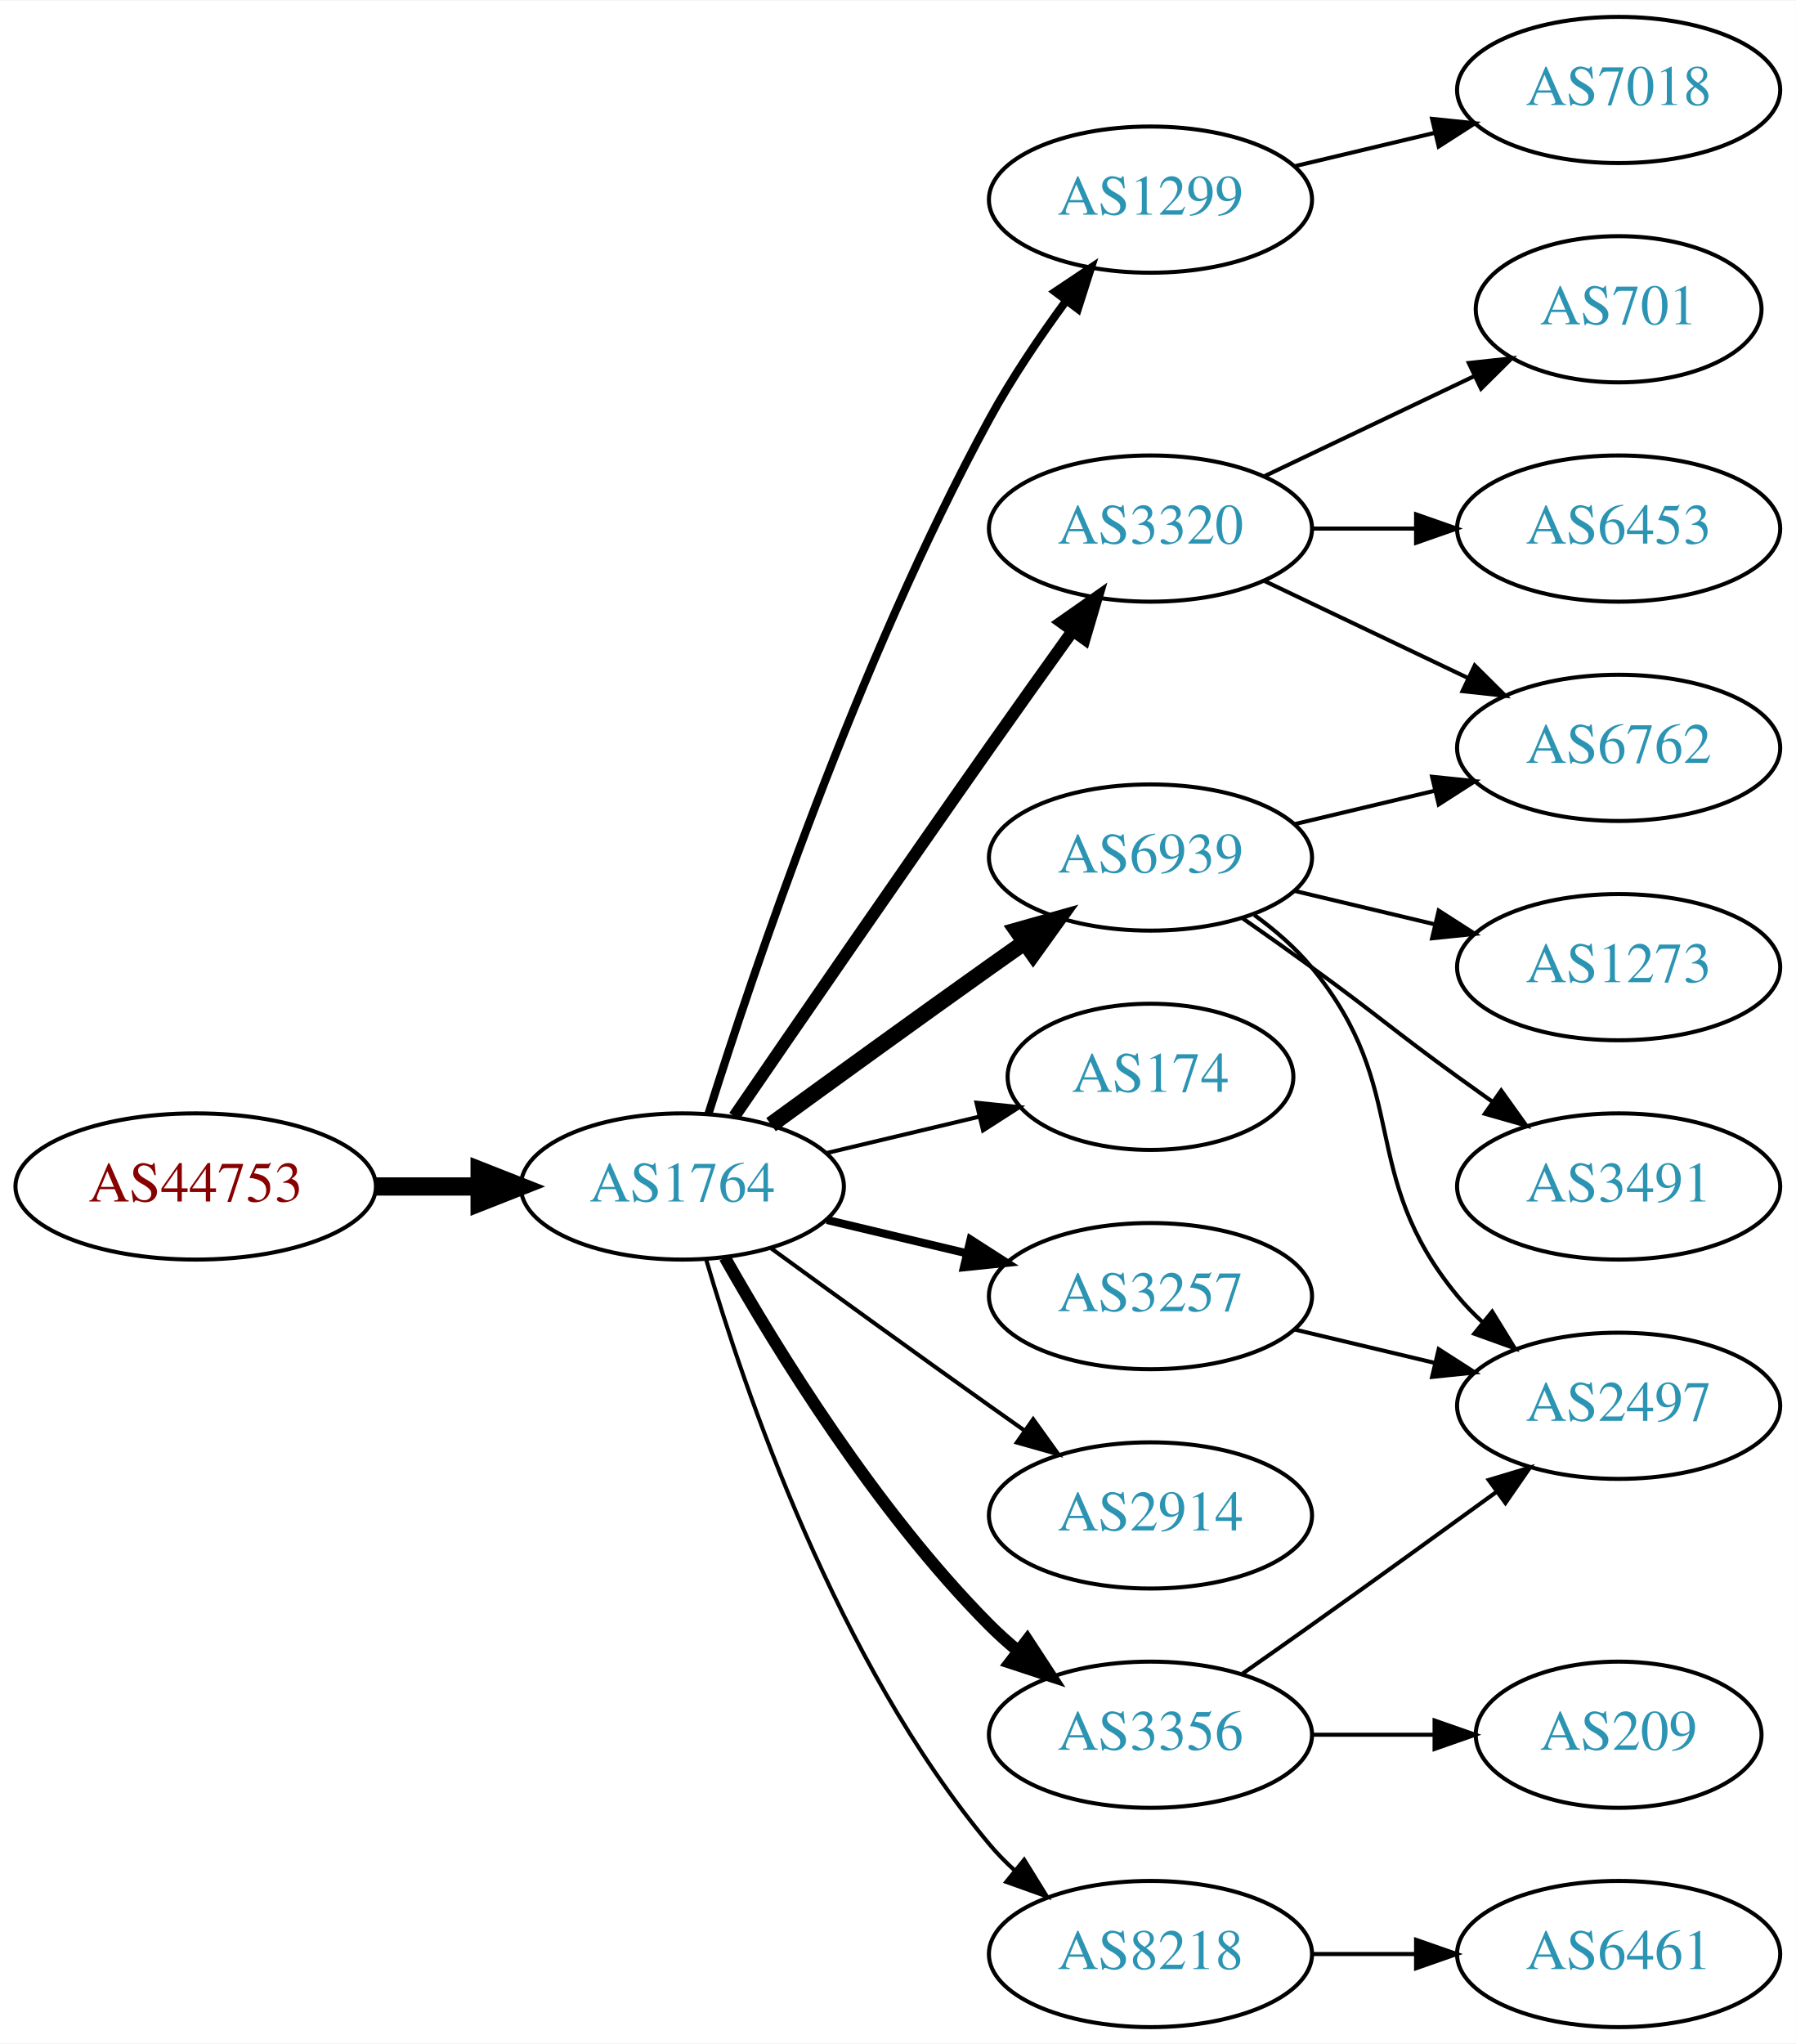
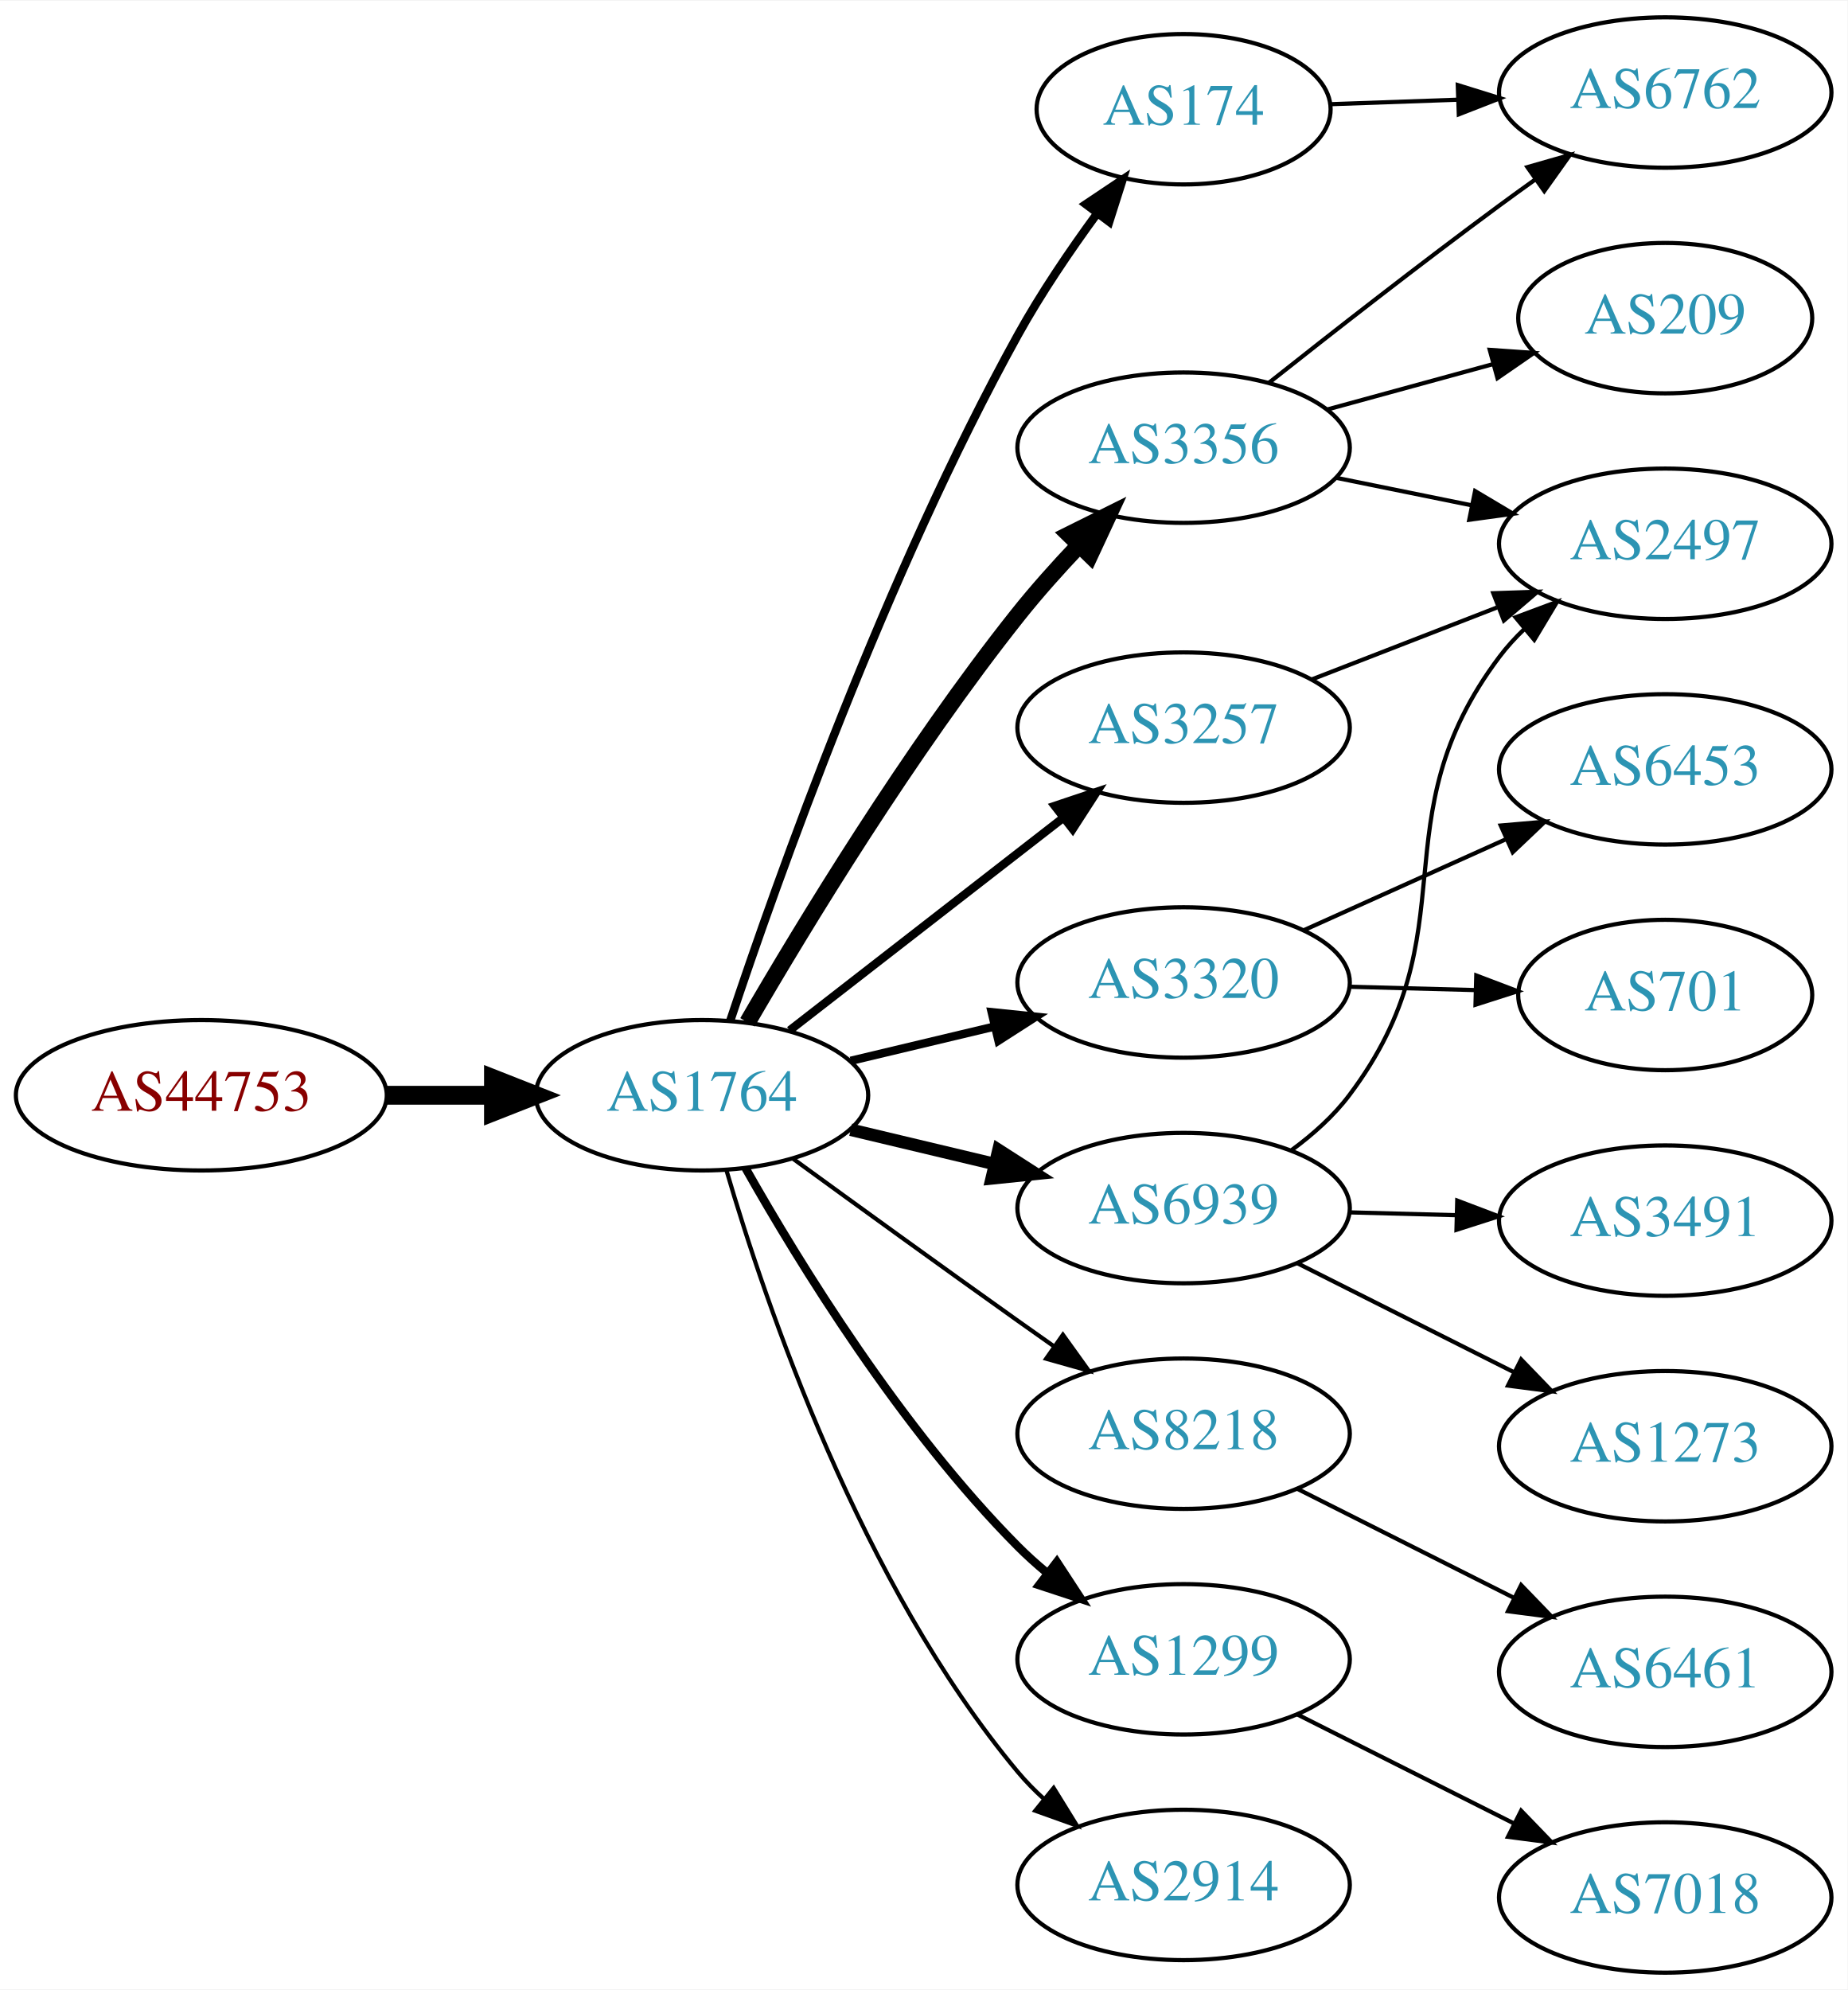
- <svg xmlns="http://www.w3.org/2000/svg" xmlns:xlink="http://www.w3.org/1999/xlink" width="442pt" height="503pt" viewBox="0.00 0.00 442.27 503.00">
-   <g id="graph0" class="graph" transform="scale(1 1) rotate(0) translate(4 499)">
-     <polygon fill="white" stroke="none" points="-4,4 -4,-499 438.271,-499 438.271,4 -4,4" />
+ <svg xmlns="http://www.w3.org/2000/svg" xmlns:xlink="http://www.w3.org/1999/xlink" width="442pt" height="476pt" viewBox="0.00 0.00 442.27 476.00">
+   <g id="graph0" class="graph" transform="scale(1 1) rotate(0) translate(4 472)">
+     <polygon fill="white" stroke="none" points="-4,4 -4,-472 438.271,-472 438.271,4 -4,4" />
    <g id="node1" class="node">
      <g id="a_node1">
        <a xlink:href="/asn/44753" xlink:title="AS44753 ~ Bacher Systems EDV GmbH [AT]">
-           <ellipse fill="#ffffff" stroke="black" cx="44.196" cy="-207" rx="44.393" ry="18" />
-           <text text-anchor="middle" x="44.196" y="-203.3" font-family="Times,serif" font-size="14.00" fill="#880000">AS44753</text>
+           <ellipse fill="#ffffff" stroke="black" cx="44.196" cy="-210" rx="44.393" ry="18" />
+           <text text-anchor="middle" x="44.196" y="-206.3" font-family="Times,serif" font-size="14.00" fill="#880000">AS44753</text>
        </a>
      </g>
    </g>
    <g id="node2" class="node">
      <g id="a_node2">
        <a xlink:href="/asn/1764" xlink:title="AS1764 ~ NEXTLAYER-AS [AT]">
-           <ellipse fill="#ffffff" stroke="black" cx="164.039" cy="-207" rx="39.794" ry="18" />
-           <text text-anchor="middle" x="164.039" y="-203.3" font-family="Times,serif" font-size="14.00" fill="#2c94b3">AS1764</text>
+           <ellipse fill="#ffffff" stroke="black" cx="164.039" cy="-210" rx="39.794" ry="18" />
+           <text text-anchor="middle" x="164.039" y="-206.3" font-family="Times,serif" font-size="14.00" fill="#2c94b3">AS1764</text>
        </a>
      </g>
    </g>
    <g id="edge1" class="edge">
-       <path fill="none" stroke="black" stroke-width="4.5" d="M88.407,-207C96.72,-207 105.482,-207 113.965,-207" />
-       <polygon fill="black" stroke="black" stroke-width="4.5" points="114.123,-210.938 124.123,-207 114.123,-203.063 114.123,-210.938" />
+       <path fill="none" stroke="black" stroke-width="4.5" d="M88.407,-210C96.72,-210 105.482,-210 113.965,-210" />
+       <polygon fill="black" stroke="black" stroke-width="4.5" points="114.123,-213.938 124.123,-210 114.123,-206.063 114.123,-213.938" />
    </g>
    <g id="node3" class="node">
      <g id="a_node3">
-         <a xlink:href="/asn/1299" xlink:title="AS1299 ~ Telia Carrier [EU]">
-           <ellipse fill="#ffffff" stroke="black" cx="279.332" cy="-450" rx="39.794" ry="18" />
-           <text text-anchor="middle" x="279.332" y="-446.3" font-family="Times,serif" font-size="14.00" fill="#2c94b3">AS1299</text>
+         <a xlink:href="/asn/3356" xlink:title="AS3356 ~ Level 3 Parent, LLC [US]">
+           <ellipse fill="#ffffff" stroke="black" cx="279.332" cy="-365" rx="39.794" ry="18" />
+           <text text-anchor="middle" x="279.332" y="-361.3" font-family="Times,serif" font-size="14.00" fill="#2c94b3">AS3356</text>
        </a>
      </g>
    </g>
    <g id="edge2" class="edge">
-       <path fill="none" stroke="black" stroke-width="2" d="M170.46,-224.841C181.231,-259.146 207.122,-336.203 239.685,-396 245.117,-405.974 252.091,-416.269 258.617,-425.16" />
-       <polygon fill="black" stroke="black" stroke-width="2" points="255.858,-427.316 264.67,-433.198 261.45,-423.105 255.858,-427.316" />
+       <path fill="none" stroke="black" stroke-width="4" d="M174.941,-227.463C188.393,-250.632 213.754,-292.401 239.685,-325 244.128,-330.585 249.226,-336.279 254.232,-341.554" />
+       <polygon fill="black" stroke="black" stroke-width="4" points="251.925,-344.202 261.411,-348.92 256.938,-339.316 251.925,-344.202" />
    </g>
    <g id="node4" class="node">
      <g id="a_node4">
        <a xlink:href="/asn/3320" xlink:title="AS3320 ~ DTAG [DE]">
-           <ellipse fill="#ffffff" stroke="black" cx="279.332" cy="-369" rx="39.794" ry="18" />
-           <text text-anchor="middle" x="279.332" y="-365.3" font-family="Times,serif" font-size="14.00" fill="#2c94b3">AS3320</text>
+           <ellipse fill="#ffffff" stroke="black" cx="279.332" cy="-237" rx="39.794" ry="18" />
+           <text text-anchor="middle" x="279.332" y="-233.3" font-family="Times,serif" font-size="14.00" fill="#2c94b3">AS3320</text>
        </a>
      </g>
    </g>
    <g id="edge3" class="edge">
-       <path fill="none" stroke="black" stroke-width="3" d="M176.846,-224.269C191.489,-245.642 217.262,-283.12 239.685,-315 246.32,-324.433 253.67,-334.739 260.164,-343.795" />
-       <polygon fill="black" stroke="black" stroke-width="3" points="257.399,-345.946 266.076,-352.026 263.085,-341.862 257.399,-345.946" />
+       <path fill="none" stroke="black" stroke-width="2" d="M199.646,-218.248C210.517,-220.838 222.671,-223.735 234.114,-226.462" />
+       <polygon fill="black" stroke="black" stroke-width="2" points="233.397,-229.889 243.936,-228.803 235.02,-223.08 233.397,-229.889" />
    </g>
    <g id="node5" class="node">
      <g id="a_node5">
        <a xlink:href="/asn/6939" xlink:title="AS6939 ~ Hurricane Electric LLC [US]">
-           <ellipse fill="#ffffff" stroke="black" cx="279.332" cy="-288" rx="39.794" ry="18" />
-           <text text-anchor="middle" x="279.332" y="-284.3" font-family="Times,serif" font-size="14.00" fill="#2c94b3">AS6939</text>
+           <ellipse fill="#ffffff" stroke="black" cx="279.332" cy="-183" rx="39.794" ry="18" />
+           <text text-anchor="middle" x="279.332" y="-179.3" font-family="Times,serif" font-size="14.00" fill="#2c94b3">AS6939</text>
        </a>
      </g>
    </g>
    <g id="edge4" class="edge">
-       <path fill="none" stroke="black" stroke-width="4" d="M185.887,-222.222C200.821,-233.091 221.435,-248.025 239.685,-261 242.506,-263.005 245.449,-265.085 248.397,-267.159" />
-       <polygon fill="black" stroke="black" stroke-width="4" points="246.424,-270.05 256.621,-272.926 250.443,-264.319 246.424,-270.05" />
+       <path fill="none" stroke="black" stroke-width="3" d="M199.646,-201.752C210.517,-199.162 222.671,-196.265 234.114,-193.538" />
+       <polygon fill="black" stroke="black" stroke-width="3" points="235.02,-196.92 243.936,-191.197 233.397,-190.111 235.02,-196.92" />
    </g>
    <g id="node6" class="node">
      <g id="a_node6">
-         <a xlink:href="/asn/174" xlink:title="AS174 ~ Cogent Communications [US]">
-           <ellipse fill="#ffffff" stroke="black" cx="279.332" cy="-234" rx="35.194" ry="18" />
-           <text text-anchor="middle" x="279.332" y="-230.3" font-family="Times,serif" font-size="14.00" fill="#2c94b3">AS174</text>
+         <a xlink:href="/asn/8218" xlink:title="AS8218 ~ legacy Neotelecoms [FR]">
+           <ellipse fill="#ffffff" stroke="black" cx="279.332" cy="-129" rx="39.794" ry="18" />
+           <text text-anchor="middle" x="279.332" y="-125.3" font-family="Times,serif" font-size="14.00" fill="#2c94b3">AS8218</text>
        </a>
      </g>
    </g>
    <g id="edge5" class="edge">
-       <path fill="none" stroke="black" d="M199.646,-215.248C211.44,-218.058 224.745,-221.229 237.013,-224.153" />
-       <polygon fill="black" stroke="black" points="236.479,-227.624 247.018,-226.537 238.101,-220.814 236.479,-227.624" />
+       <path fill="none" stroke="black" d="M185.887,-194.778C200.821,-183.909 221.435,-168.975 239.685,-156 242.506,-153.995 245.449,-151.915 248.397,-149.841" />
+       <polygon fill="black" stroke="black" points="250.443,-152.681 256.621,-144.074 246.424,-146.95 250.443,-152.681" />
    </g>
    <g id="node7" class="node">
      <g id="a_node7">
-         <a xlink:href="/asn/3356" xlink:title="AS3356 ~ Level 3 Parent, LLC [US]">
-           <ellipse fill="#ffffff" stroke="black" cx="279.332" cy="-72" rx="39.794" ry="18" />
-           <text text-anchor="middle" x="279.332" y="-68.3" font-family="Times,serif" font-size="14.00" fill="#2c94b3">AS3356</text>
+         <a xlink:href="/asn/1299" xlink:title="AS1299 ~ Telia Carrier [EU]">
+           <ellipse fill="#ffffff" stroke="black" cx="279.332" cy="-75" rx="39.794" ry="18" />
+           <text text-anchor="middle" x="279.332" y="-71.3" font-family="Times,serif" font-size="14.00" fill="#2c94b3">AS1299</text>
        </a>
      </g>
    </g>
    <g id="edge6" class="edge">
-       <path fill="none" stroke="black" stroke-width="3" d="M174.498,-189.51C187.28,-166.904 211.712,-127.114 239.685,-99 241.796,-96.879 244.092,-94.812 246.477,-92.829" />
-       <polygon fill="black" stroke="black" stroke-width="3" points="248.993,-95.31 254.793,-86.444 244.73,-89.758 248.993,-95.31" />
+       <path fill="none" stroke="black" stroke-width="2" d="M174.498,-192.51C187.28,-169.904 211.712,-130.114 239.685,-102 241.796,-99.879 244.092,-97.812 246.477,-95.829" />
+       <polygon fill="black" stroke="black" stroke-width="2" points="248.993,-98.31 254.793,-89.444 244.73,-92.758 248.993,-98.31" />
    </g>
    <g id="node8" class="node">
      <g id="a_node8">
-         <a xlink:href="/asn/2914" xlink:title="AS2914 ~ NTT America, Inc. [US]">
-           <ellipse fill="#ffffff" stroke="black" cx="279.332" cy="-126" rx="39.794" ry="18" />
-           <text text-anchor="middle" x="279.332" y="-122.3" font-family="Times,serif" font-size="14.00" fill="#2c94b3">AS2914</text>
+         <a xlink:href="/asn/3257" xlink:title="AS3257 ~ GTT [DE]">
+           <ellipse fill="#ffffff" stroke="black" cx="279.332" cy="-298" rx="39.794" ry="18" />
+           <text text-anchor="middle" x="279.332" y="-294.3" font-family="Times,serif" font-size="14.00" fill="#2c94b3">AS3257</text>
        </a>
      </g>
    </g>
    <g id="edge7" class="edge">
-       <path fill="none" stroke="black" d="M185.887,-191.778C200.821,-180.909 221.435,-165.975 239.685,-153 242.506,-150.995 245.449,-148.915 248.397,-146.841" />
-       <polygon fill="black" stroke="black" points="250.443,-149.681 256.621,-141.074 246.424,-143.95 250.443,-149.681" />
+       <path fill="none" stroke="black" stroke-width="2" d="M185.032,-225.53C203.233,-239.668 230.282,-260.677 250.575,-276.44" />
+       <polygon fill="black" stroke="black" stroke-width="2" points="248.493,-279.255 258.538,-282.625 252.787,-273.727 248.493,-279.255" />
    </g>
    <g id="node9" class="node">
      <g id="a_node9">
-         <a xlink:href="/asn/8218" xlink:title="AS8218 ~ legacy Neotelecoms [FR]">
-           <ellipse fill="#ffffff" stroke="black" cx="279.332" cy="-18" rx="39.794" ry="18" />
-           <text text-anchor="middle" x="279.332" y="-14.3" font-family="Times,serif" font-size="14.00" fill="#2c94b3">AS8218</text>
+         <a xlink:href="/asn/174" xlink:title="AS174 ~ Cogent Communications [US]">
+           <ellipse fill="#ffffff" stroke="black" cx="279.332" cy="-446" rx="35.194" ry="18" />
+           <text text-anchor="middle" x="279.332" y="-442.3" font-family="Times,serif" font-size="14.00" fill="#2c94b3">AS174</text>
        </a>
      </g>
    </g>
    <g id="edge8" class="edge">
-       <path fill="none" stroke="black" d="M169.913,-188.998C179.227,-157.156 202.043,-90.019 239.685,-45 241.555,-42.763 243.654,-40.626 245.88,-38.604" />
-       <polygon fill="black" stroke="black" points="248.227,-41.208 253.799,-32.196 243.823,-35.766 248.227,-41.208" />
+       <path fill="none" stroke="black" stroke-width="2" d="M170.839,-227.939C181.965,-261.319 208.033,-334.769 239.685,-392 245.182,-401.939 252.171,-412.225 258.69,-421.119" />
+       <polygon fill="black" stroke="black" stroke-width="2" points="255.928,-423.27 264.733,-429.164 261.526,-419.066 255.928,-423.27" />
    </g>
    <g id="node10" class="node">
      <g id="a_node10">
-         <a xlink:href="/asn/3257" xlink:title="AS3257 ~ GTT [DE]">
-           <ellipse fill="#ffffff" stroke="black" cx="279.332" cy="-180" rx="39.794" ry="18" />
-           <text text-anchor="middle" x="279.332" y="-176.3" font-family="Times,serif" font-size="14.00" fill="#2c94b3">AS3257</text>
+         <a xlink:href="/asn/2914" xlink:title="AS2914 ~ NTT America, Inc. [US]">
+           <ellipse fill="#ffffff" stroke="black" cx="279.332" cy="-21" rx="39.794" ry="18" />
+           <text text-anchor="middle" x="279.332" y="-17.3" font-family="Times,serif" font-size="14.00" fill="#2c94b3">AS2914</text>
        </a>
      </g>
    </g>
    <g id="edge9" class="edge">
-       <path fill="none" stroke="black" stroke-width="2" d="M199.646,-198.752C210.517,-196.162 222.671,-193.265 234.114,-190.538" />
-       <polygon fill="black" stroke="black" stroke-width="2" points="235.02,-193.92 243.936,-188.197 233.397,-187.111 235.02,-193.92" />
+       <path fill="none" stroke="black" d="M169.913,-191.998C179.227,-160.156 202.043,-93.019 239.685,-48 241.555,-45.763 243.654,-43.626 245.88,-41.604" />
+       <polygon fill="black" stroke="black" points="248.227,-44.208 253.799,-35.196 243.823,-38.766 248.227,-44.208" />
+     </g>
+     <g id="node14" class="node">
+       <g id="a_node14">
+         <a xlink:href="/asn/2497" xlink:title="AS2497 ~ Internet Initiative Japan Inc. [JP]">
+           <ellipse fill="#ffffff" stroke="black" cx="394.625" cy="-342" rx="39.794" ry="18" />
+           <text text-anchor="middle" x="394.625" y="-338.3" font-family="Times,serif" font-size="14.00" fill="#2c94b3">AS2497</text>
+         </a>
+       </g>
+     </g>
+     <g id="edge19" class="edge">
+       <path fill="none" stroke="black" d="M315.867,-357.786C326.096,-355.709 337.396,-353.415 348.139,-351.234" />
+       <polygon fill="black" stroke="black" points="349.111,-354.608 358.215,-349.189 347.718,-347.748 349.111,-354.608" />
+     </g>
+     <g id="node18" class="node">
+       <g id="a_node18">
+         <a xlink:href="/asn/6762" xlink:title="AS6762 ~ TELECOM ITALIA SPARKLE S.p.A. [IT]">
+           <ellipse fill="#ffffff" stroke="black" cx="394.625" cy="-450" rx="39.794" ry="18" />
+           <text text-anchor="middle" x="394.625" y="-446.3" font-family="Times,serif" font-size="14.00" fill="#2c94b3">AS6762</text>
+         </a>
+       </g>
+     </g>
+     <g id="edge17" class="edge">
+       <path fill="none" stroke="black" d="M299.77,-380.539C314.714,-392.379 335.955,-408.978 354.978,-423 357.764,-425.053 360.683,-427.165 363.617,-429.259" />
+       <polygon fill="black" stroke="black" points="361.634,-432.144 371.821,-435.055 365.673,-426.426 361.634,-432.144" />
    </g>
    <g id="node19" class="node">
      <g id="a_node19">
-         <a xlink:href="/asn/7018" xlink:title="AS7018 ~ AT&amp;T Services, Inc. [US]">
-           <ellipse fill="#ffffff" stroke="black" cx="394.625" cy="-477" rx="39.794" ry="18" />
-           <text text-anchor="middle" x="394.625" y="-473.3" font-family="Times,serif" font-size="14.00" fill="#2c94b3">AS7018</text>
-         </a>
-       </g>
-     </g>
-     <g id="edge20" class="edge">
-       <path fill="none" stroke="black" d="M314.939,-458.248C325.81,-460.838 337.964,-463.735 349.407,-466.462" />
-       <polygon fill="black" stroke="black" points="348.69,-469.889 359.229,-468.803 350.313,-463.08 348.69,-469.889" />
+         <a xlink:href="/asn/209" xlink:title="AS209 ~ CenturyLink Communications, LLC [US]">
+           <ellipse fill="#ffffff" stroke="black" cx="394.625" cy="-396" rx="35.194" ry="18" />
+           <text text-anchor="middle" x="394.625" y="-392.3" font-family="Times,serif" font-size="14.00" fill="#2c94b3">AS209</text>
+         </a>
+       </g>
+     </g>
+     <g id="edge18" class="edge">
+       <path fill="none" stroke="black" d="M313.71,-374.133C326.193,-377.549 340.501,-381.464 353.529,-385.029" />
+       <polygon fill="black" stroke="black" points="352.62,-388.409 363.19,-387.672 354.468,-381.657 352.62,-388.409" />
    </g>
    <g id="node11" class="node">
      <g id="a_node11">
-         <a xlink:href="/asn/6453" xlink:title="AS6453 ~ TATA COMMUNICATIONS (AMERICA) INC [US]">
-           <ellipse fill="#ffffff" stroke="black" cx="394.625" cy="-369" rx="39.794" ry="18" />
-           <text text-anchor="middle" x="394.625" y="-365.3" font-family="Times,serif" font-size="14.00" fill="#2c94b3">AS6453</text>
+         <a xlink:href="/asn/701" xlink:title="AS701 ~ UUNET [US]">
+           <ellipse fill="#ffffff" stroke="black" cx="394.625" cy="-234" rx="35.194" ry="18" />
+           <text text-anchor="middle" x="394.625" y="-230.3" font-family="Times,serif" font-size="14.00" fill="#2c94b3">AS701</text>
        </a>
      </g>
    </g>
    <g id="edge10" class="edge">
-       <path fill="none" stroke="black" d="M319.004,-369C327.207,-369 335.971,-369 344.503,-369" />
-       <polygon fill="black" stroke="black" points="344.742,-372.5 354.742,-369 344.742,-365.5 344.742,-372.5" />
+       <path fill="none" stroke="black" d="M319.004,-235.976C328.709,-235.719 339.2,-235.441 349.163,-235.177" />
+       <polygon fill="black" stroke="black" points="349.395,-238.673 359.299,-234.909 349.21,-231.675 349.395,-238.673" />
    </g>
    <g id="node12" class="node">
      <g id="a_node12">
-         <a xlink:href="/asn/701" xlink:title="AS701 ~ UUNET [US]">
-           <ellipse fill="#ffffff" stroke="black" cx="394.625" cy="-423" rx="35.194" ry="18" />
-           <text text-anchor="middle" x="394.625" y="-419.3" font-family="Times,serif" font-size="14.00" fill="#2c94b3">AS701</text>
+         <a xlink:href="/asn/6453" xlink:title="AS6453 ~ TATA COMMUNICATIONS (AMERICA) INC [US]">
+           <ellipse fill="#ffffff" stroke="black" cx="394.625" cy="-288" rx="39.794" ry="18" />
+           <text text-anchor="middle" x="394.625" y="-284.3" font-family="Times,serif" font-size="14.00" fill="#2c94b3">AS6453</text>
        </a>
      </g>
    </g>
    <g id="edge11" class="edge">
-       <path fill="none" stroke="black" d="M307.468,-381.934C322.9,-389.29 342.385,-398.577 358.92,-406.459" />
-       <polygon fill="black" stroke="black" points="357.729,-409.768 368.262,-410.911 360.741,-403.449 357.729,-409.768" />
+       <path fill="none" stroke="black" d="M308.046,-249.476C322.585,-256.021 340.599,-264.13 356.345,-271.218" />
+       <polygon fill="black" stroke="black" points="355.248,-274.563 365.803,-275.476 358.121,-268.18 355.248,-274.563" />
    </g>
    <g id="node13" class="node">
      <g id="a_node13">
-         <a xlink:href="/asn/6762" xlink:title="AS6762 ~ TELECOM ITALIA SPARKLE S.p.A. [IT]">
-           <ellipse fill="#ffffff" stroke="black" cx="394.625" cy="-315" rx="39.794" ry="18" />
-           <text text-anchor="middle" x="394.625" y="-311.3" font-family="Times,serif" font-size="14.00" fill="#2c94b3">AS6762</text>
+         <a xlink:href="/asn/1273" xlink:title="AS1273 ~ Vodafone Group PLC [EU]">
+           <ellipse fill="#ffffff" stroke="black" cx="394.625" cy="-126" rx="39.794" ry="18" />
+           <text text-anchor="middle" x="394.625" y="-122.3" font-family="Times,serif" font-size="14.00" fill="#2c94b3">AS1273</text>
        </a>
      </g>
    </g>
    <g id="edge12" class="edge">
-       <path fill="none" stroke="black" d="M307.468,-356.066C322.462,-348.919 341.283,-339.948 357.506,-332.215" />
-       <polygon fill="black" stroke="black" points="359.188,-335.291 366.71,-327.829 356.177,-328.972 359.188,-335.291" />
-     </g>
-     <g id="edge15" class="edge">
-       <path fill="none" stroke="black" d="M314.939,-296.248C325.81,-298.838 337.964,-301.735 349.407,-304.462" />
-       <polygon fill="black" stroke="black" points="348.69,-307.889 359.229,-306.803 350.313,-301.08 348.69,-307.889" />
-     </g>
-     <g id="node14" class="node">
-       <g id="a_node14">
-         <a xlink:href="/asn/3491" xlink:title="AS3491 ~ PCCW Global, Inc. [US]">
-           <ellipse fill="#ffffff" stroke="black" cx="394.625" cy="-207" rx="39.794" ry="18" />
-           <text text-anchor="middle" x="394.625" y="-203.3" font-family="Times,serif" font-size="14.00" fill="#2c94b3">AS3491</text>
-         </a>
-       </g>
+       <path fill="none" stroke="black" d="M306.608,-169.78C322.051,-162.01 341.769,-152.089 358.53,-143.657" />
+       <polygon fill="black" stroke="black" points="360.131,-146.77 367.491,-139.149 356.984,-140.516 360.131,-146.77" />
    </g>
    <g id="edge13" class="edge">
-       <path fill="none" stroke="black" d="M302.089,-272.991C307.623,-269.121 313.542,-264.936 318.978,-261 335.178,-249.271 338.778,-245.729 354.978,-234 357.781,-231.971 360.712,-229.875 363.653,-227.79" />
-       <polygon fill="black" stroke="black" points="365.704,-230.627 371.868,-222.009 361.675,-224.903 365.704,-230.627" />
+       <path fill="none" stroke="black" d="M305.231,-196.905C310.309,-200.634 315.235,-205.032 318.978,-210 348.662,-249.403 325.294,-275.597 354.978,-315 356.733,-317.329 358.747,-319.532 360.915,-321.601" />
+       <polygon fill="black" stroke="black" points="358.798,-324.392 368.725,-328.095 363.274,-319.01 358.798,-324.392" />
    </g>
    <g id="node15" class="node">
      <g id="a_node15">
-         <a xlink:href="/asn/1273" xlink:title="AS1273 ~ Vodafone Group PLC [EU]">
-           <ellipse fill="#ffffff" stroke="black" cx="394.625" cy="-261" rx="39.794" ry="18" />
-           <text text-anchor="middle" x="394.625" y="-257.3" font-family="Times,serif" font-size="14.00" fill="#2c94b3">AS1273</text>
+         <a xlink:href="/asn/3491" xlink:title="AS3491 ~ PCCW Global, Inc. [US]">
+           <ellipse fill="#ffffff" stroke="black" cx="394.625" cy="-180" rx="39.794" ry="18" />
+           <text text-anchor="middle" x="394.625" y="-176.3" font-family="Times,serif" font-size="14.00" fill="#2c94b3">AS3491</text>
        </a>
      </g>
    </g>
    <g id="edge14" class="edge">
-       <path fill="none" stroke="black" d="M314.939,-279.752C325.81,-277.162 337.964,-274.265 349.407,-271.538" />
-       <polygon fill="black" stroke="black" points="350.313,-274.92 359.229,-269.197 348.69,-268.111 350.313,-274.92" />
+       <path fill="none" stroke="black" d="M319.004,-181.976C327.207,-181.759 335.971,-181.527 344.503,-181.301" />
+       <polygon fill="black" stroke="black" points="344.838,-184.793 354.742,-181.03 344.653,-177.796 344.838,-184.793" />
    </g>
    <g id="node16" class="node">
      <g id="a_node16">
-         <a xlink:href="/asn/2497" xlink:title="AS2497 ~ Internet Initiative Japan Inc. [JP]">
-           <ellipse fill="#ffffff" stroke="black" cx="394.625" cy="-153" rx="39.794" ry="18" />
-           <text text-anchor="middle" x="394.625" y="-149.3" font-family="Times,serif" font-size="14.00" fill="#2c94b3">AS2497</text>
-         </a>
-       </g>
-     </g>
-     <g id="edge16" class="edge">
-       <path fill="none" stroke="black" d="M304.912,-273.844C310.007,-270.128 315.02,-265.799 318.978,-261 344.043,-230.606 329.913,-210.394 354.978,-180 356.833,-177.75 358.92,-175.604 361.139,-173.576" />
-       <polygon fill="black" stroke="black" points="363.488,-176.177 369.044,-167.156 359.075,-170.744 363.488,-176.177" />
-     </g>
-     <g id="edge18" class="edge">
-       <path fill="none" stroke="black" d="M302.042,-87.074C307.577,-90.943 313.508,-95.111 318.978,-99 334.092,-109.745 350.826,-121.833 364.613,-131.844" />
-       <polygon fill="black" stroke="black" points="362.63,-134.729 372.776,-137.778 366.746,-129.067 362.63,-134.729" />
+         <a xlink:href="/asn/6461" xlink:title="AS6461 ~ Zayo Bandwidth [US]">
+           <ellipse fill="#ffffff" stroke="black" cx="394.625" cy="-72" rx="39.794" ry="18" />
+           <text text-anchor="middle" x="394.625" y="-68.3" font-family="Times,serif" font-size="14.00" fill="#2c94b3">AS6461</text>
+         </a>
+       </g>
+     </g>
+     <g id="edge15" class="edge">
+       <path fill="none" stroke="black" d="M306.608,-115.78C322.051,-108.01 341.769,-98.089 358.53,-89.657" />
+       <polygon fill="black" stroke="black" points="360.131,-92.77 367.491,-85.148 356.984,-86.516 360.131,-92.77" />
    </g>
    <g id="node17" class="node">
      <g id="a_node17">
-         <a xlink:href="/asn/209" xlink:title="AS209 ~ CenturyLink Communications, LLC [US]">
-           <ellipse fill="#ffffff" stroke="black" cx="394.625" cy="-72" rx="35.194" ry="18" />
-           <text text-anchor="middle" x="394.625" y="-68.3" font-family="Times,serif" font-size="14.00" fill="#2c94b3">AS209</text>
-         </a>
-       </g>
-     </g>
-     <g id="edge17" class="edge">
-       <path fill="none" stroke="black" d="M319.004,-72C328.709,-72 339.2,-72 349.163,-72" />
-       <polygon fill="black" stroke="black" points="349.299,-75.5 359.299,-72 349.299,-68.5 349.299,-75.5" />
-     </g>
-     <g id="node18" class="node">
-       <g id="a_node18">
-         <a xlink:href="/asn/6461" xlink:title="AS6461 ~ Zayo Bandwidth [US]">
+         <a xlink:href="/asn/7018" xlink:title="AS7018 ~ AT&amp;T Services, Inc. [US]">
          <ellipse fill="#ffffff" stroke="black" cx="394.625" cy="-18" rx="39.794" ry="18" />
-           <text text-anchor="middle" x="394.625" y="-14.3" font-family="Times,serif" font-size="14.00" fill="#2c94b3">AS6461</text>
-         </a>
-       </g>
-     </g>
-     <g id="edge19" class="edge">
-       <path fill="none" stroke="black" d="M319.004,-18C327.207,-18 335.971,-18 344.503,-18" />
-       <polygon fill="black" stroke="black" points="344.742,-21.5 354.742,-18 344.742,-14.5 344.742,-21.5" />
+           <text text-anchor="middle" x="394.625" y="-14.3" font-family="Times,serif" font-size="14.00" fill="#2c94b3">AS7018</text>
+         </a>
+       </g>
+     </g>
+     <g id="edge16" class="edge">
+       <path fill="none" stroke="black" d="M306.608,-61.78C322.051,-54.01 341.769,-44.089 358.53,-35.657" />
+       <polygon fill="black" stroke="black" points="360.131,-38.77 367.491,-31.148 356.984,-32.516 360.131,-38.77" />
    </g>
    <g id="edge21" class="edge">
-       <path fill="none" stroke="black" d="M314.939,-171.752C325.81,-169.162 337.964,-166.265 349.407,-163.538" />
-       <polygon fill="black" stroke="black" points="350.313,-166.92 359.229,-161.197 348.69,-160.111 350.313,-166.92" />
+       <path fill="none" stroke="black" d="M310.098,-309.56C323.628,-314.815 339.821,-321.104 354.333,-326.74" />
+       <polygon fill="black" stroke="black" points="353.468,-330.159 364.057,-330.517 356.002,-323.634 353.468,-330.159" />
+     </g>
+     <g id="edge20" class="edge">
+       <path fill="none" stroke="black" d="M314.631,-447.211C324.204,-447.549 334.792,-447.923 345.023,-448.284" />
+       <polygon fill="black" stroke="black" points="344.966,-451.784 355.083,-448.639 345.213,-444.788 344.966,-451.784" />
    </g>
  </g>
</svg>
